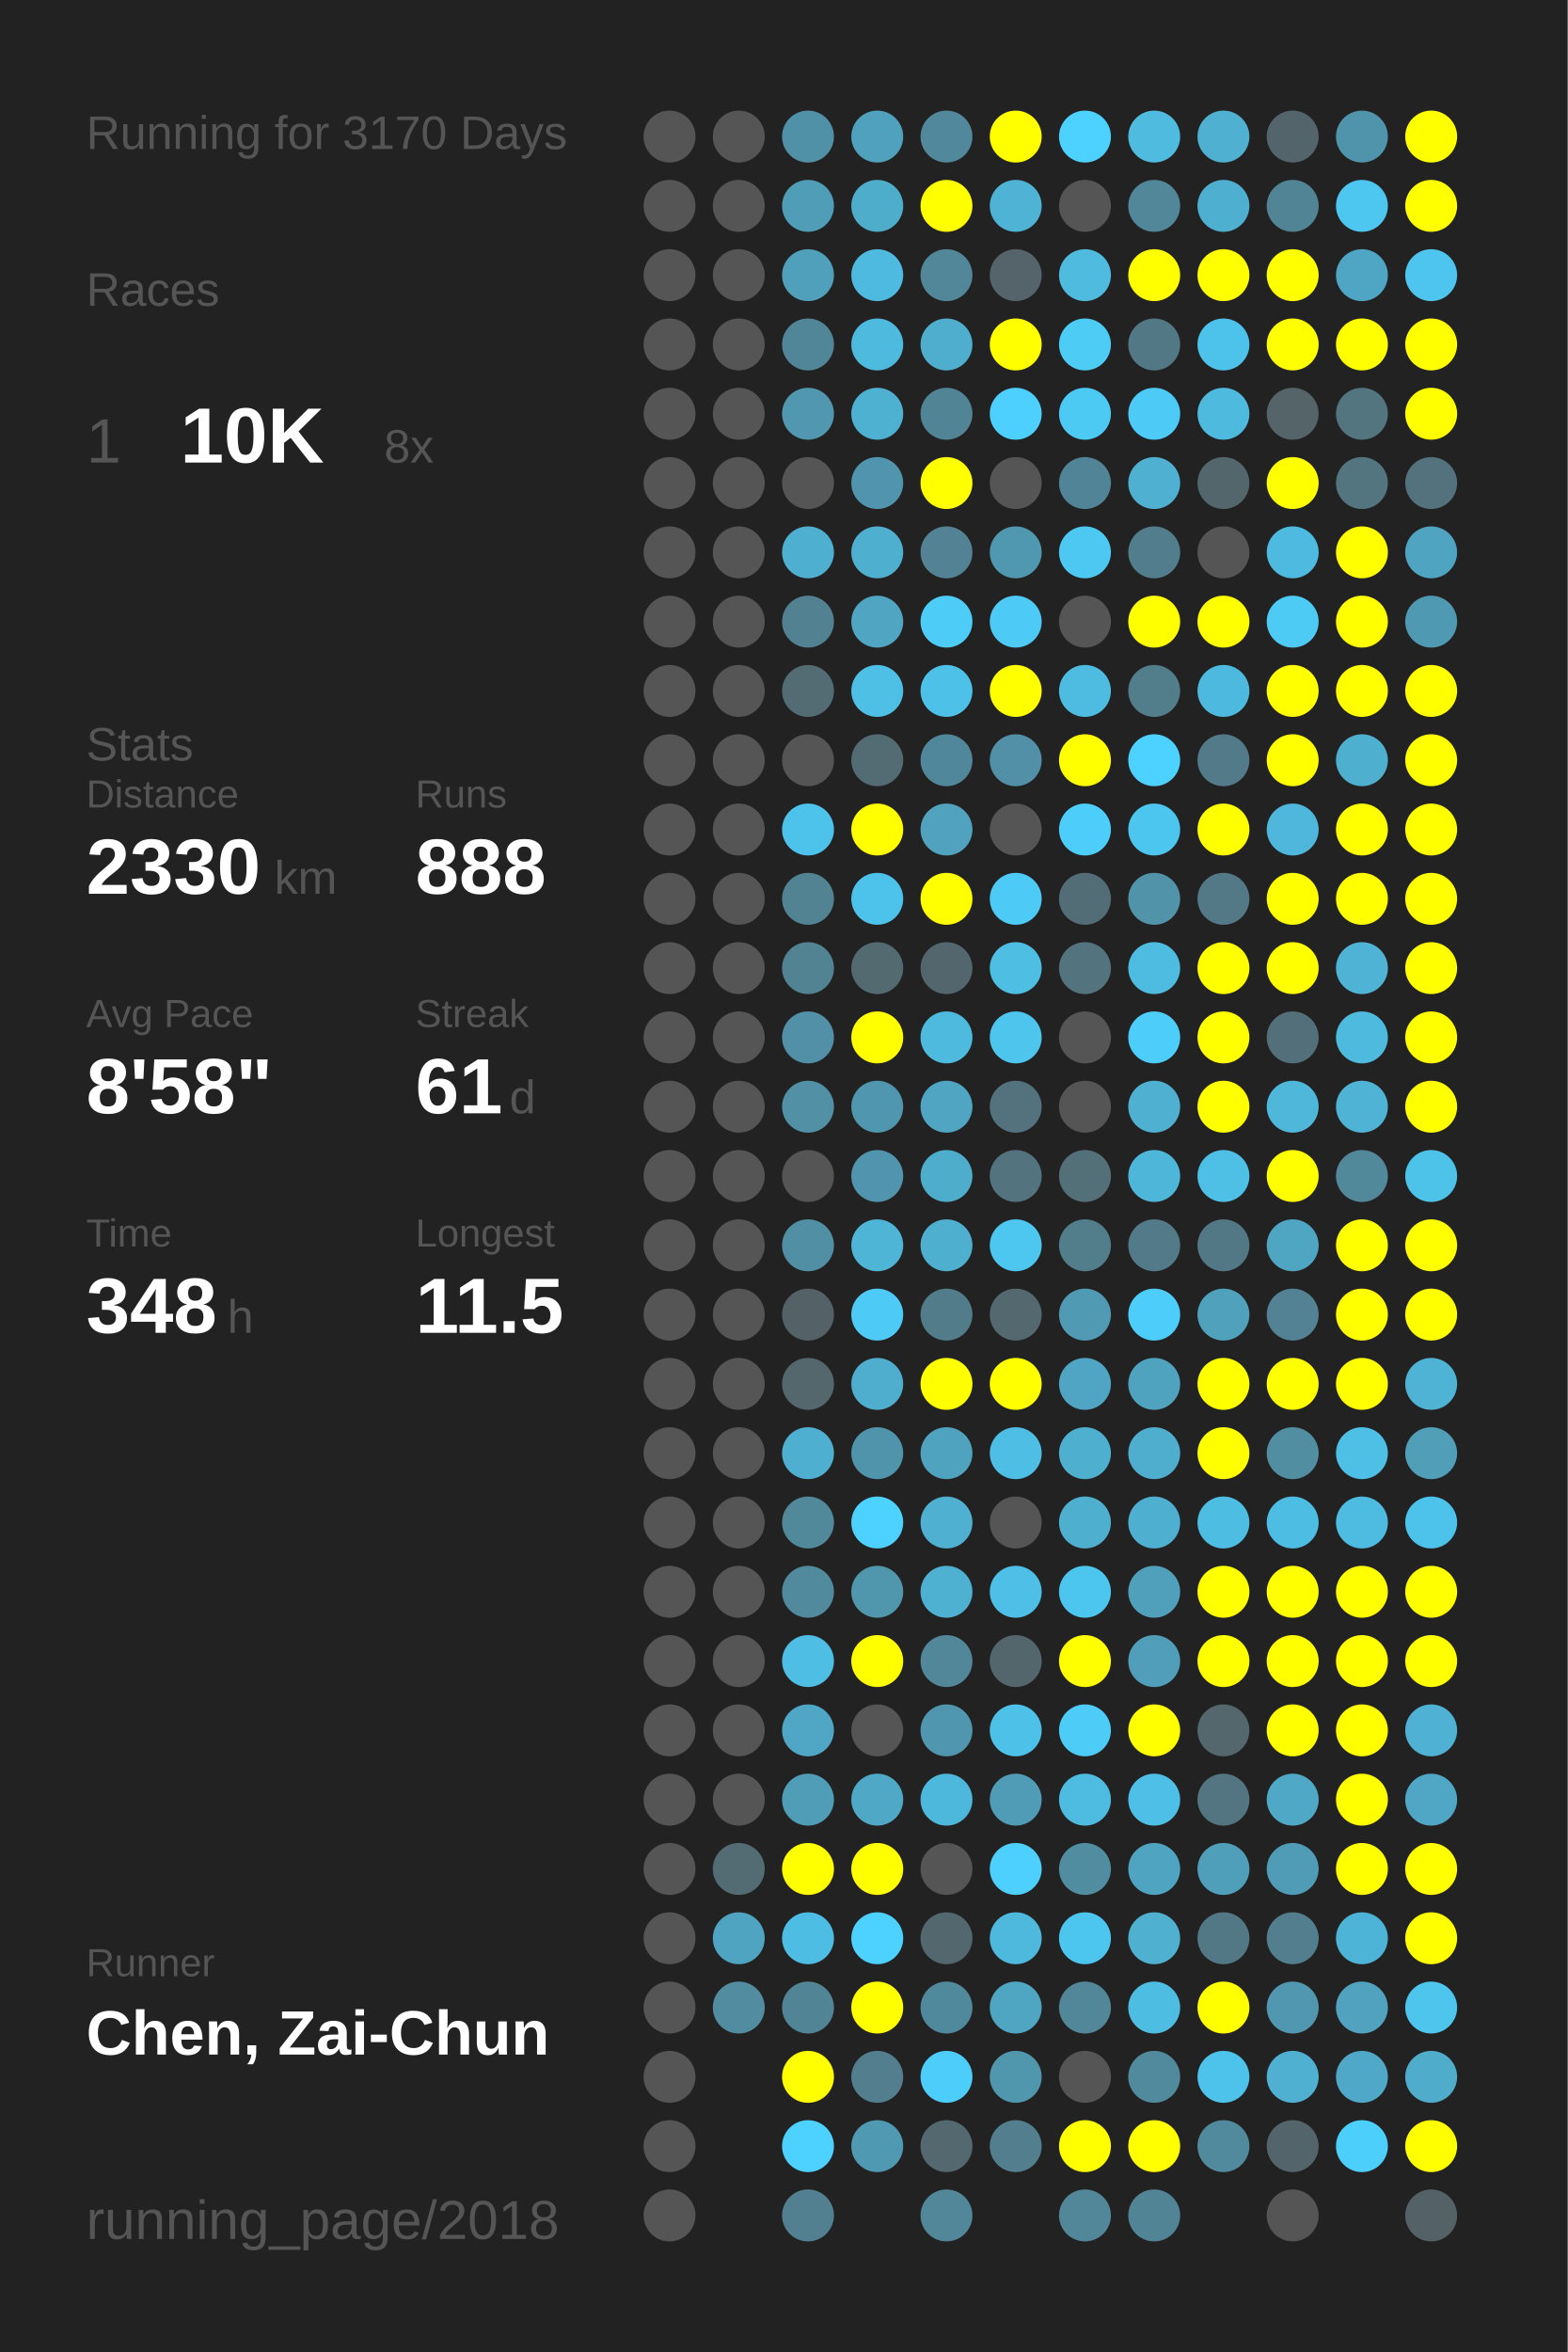
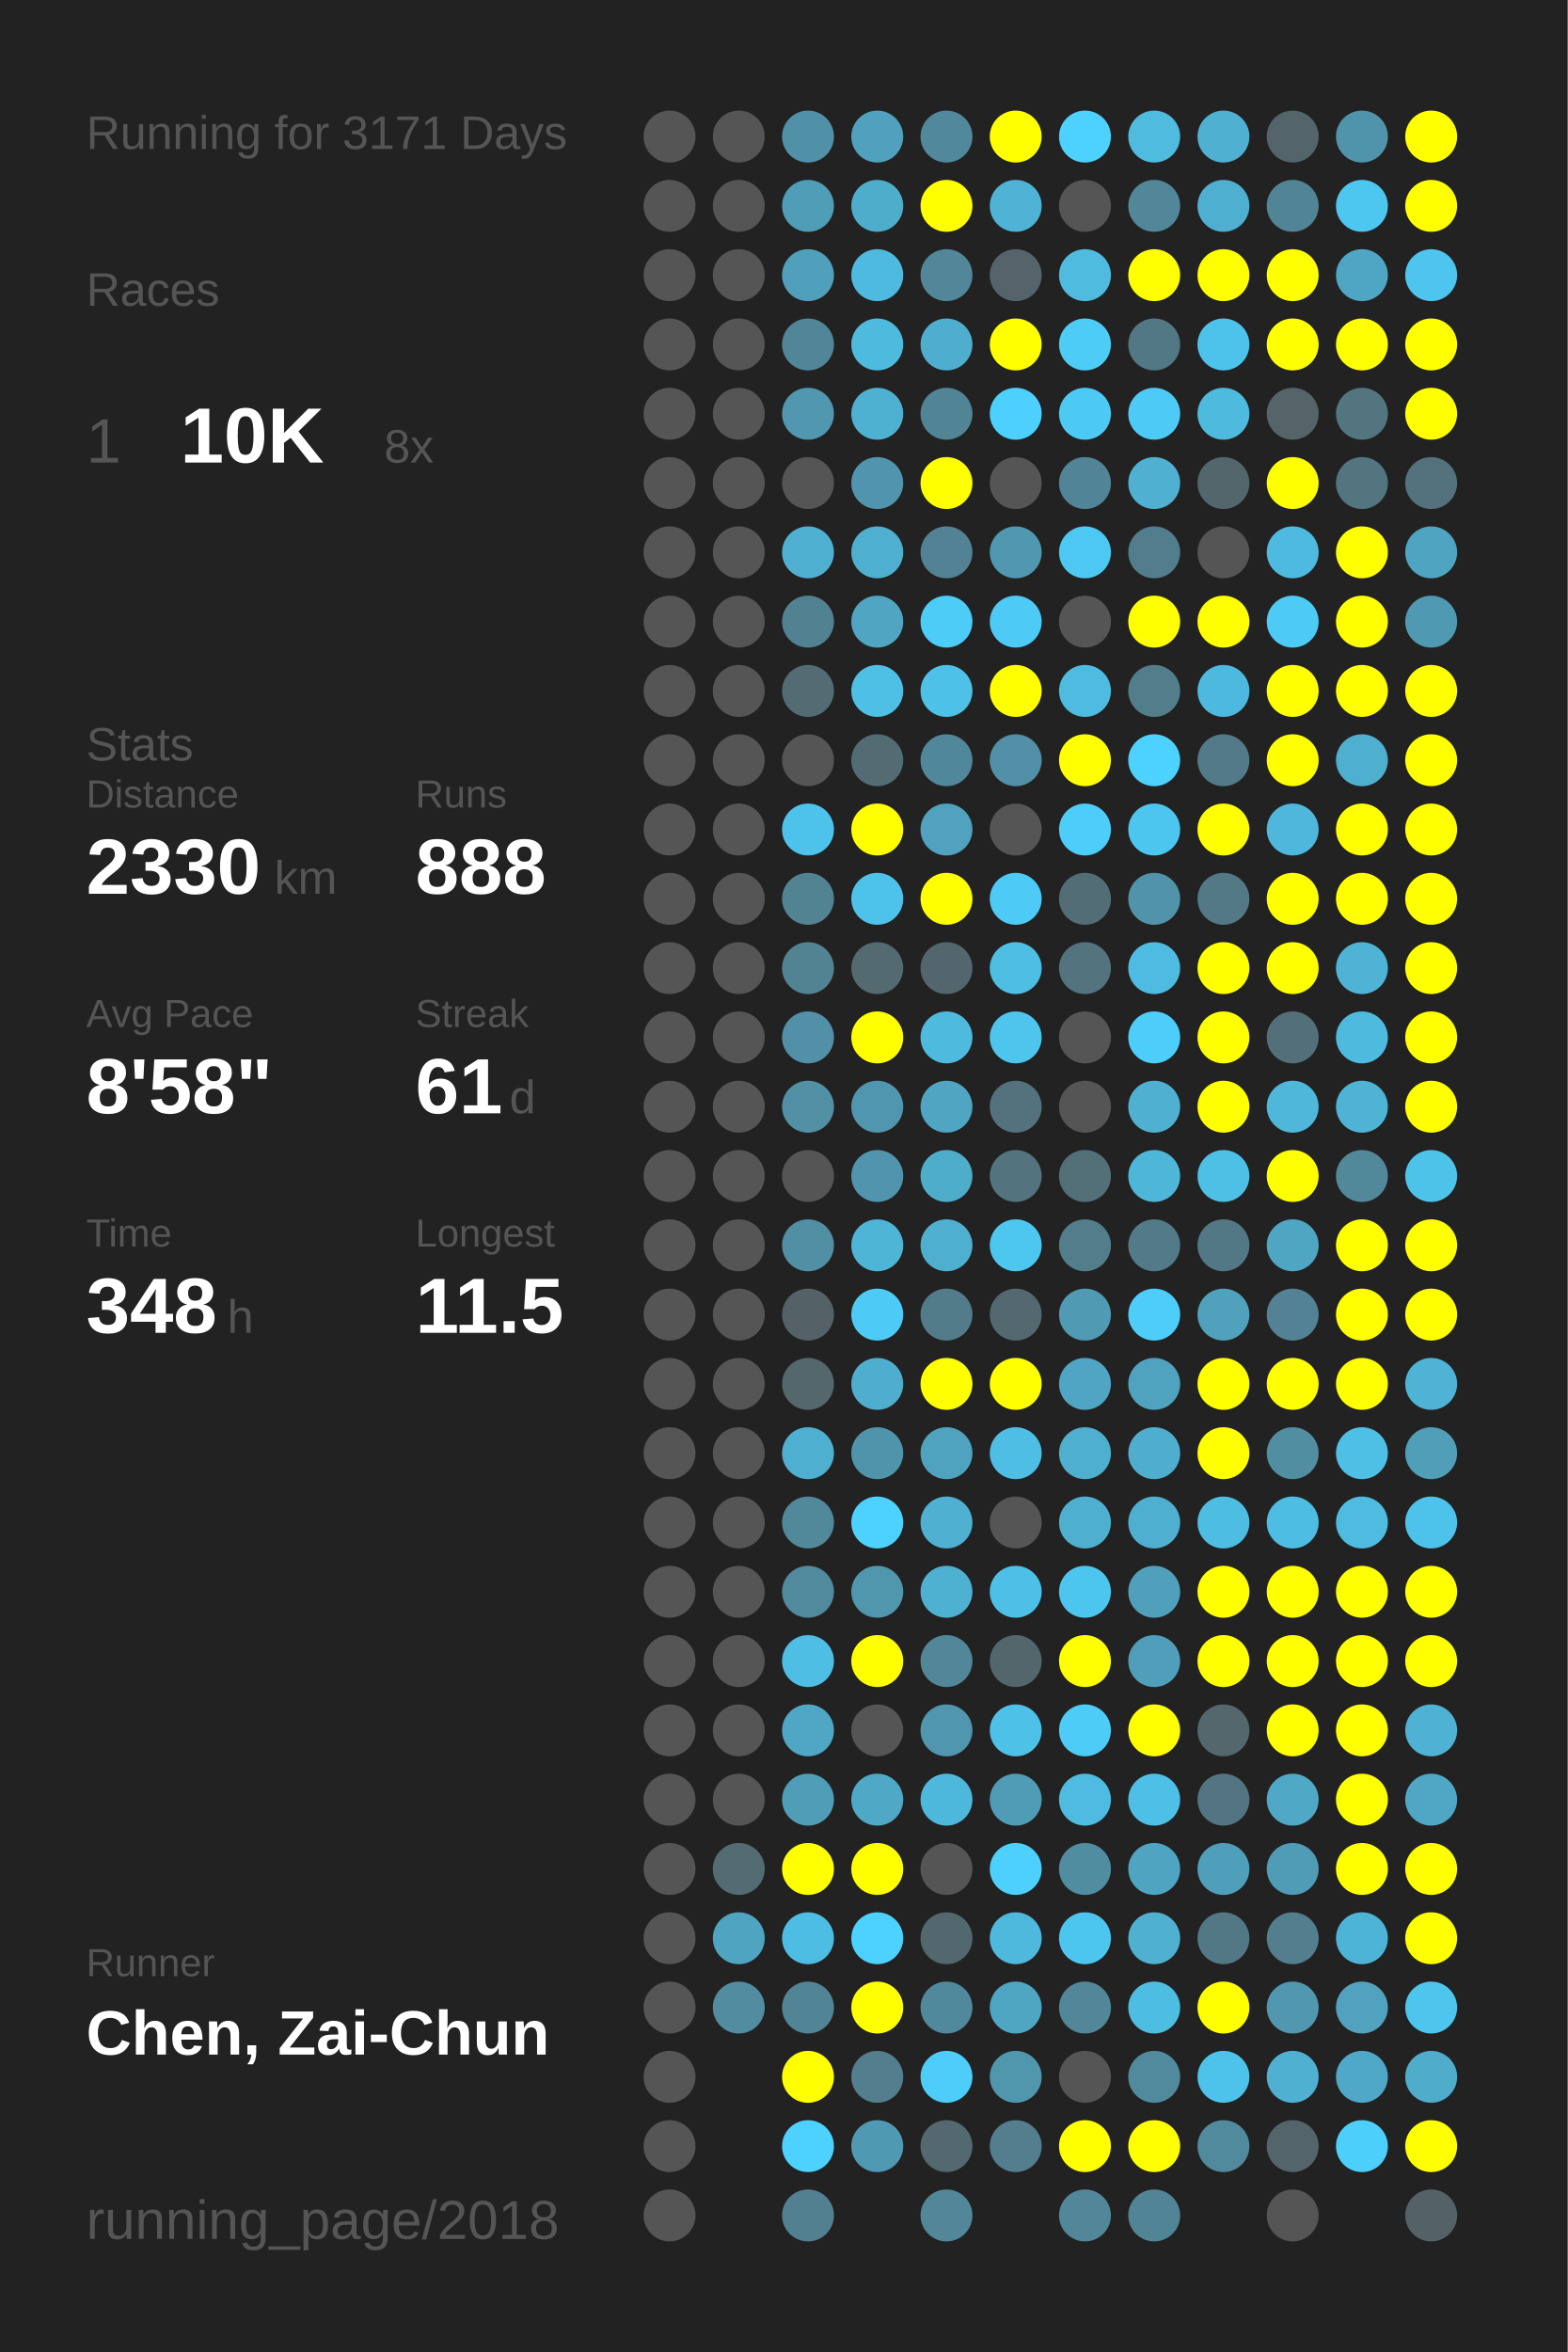
<svg xmlns="http://www.w3.org/2000/svg" baseProfile="full" height="300mm" version="1.1" viewBox="0,0,200,300" width="200mm">
  <defs />
  <rect fill="#222222" height="300" width="200" x="0" y="0" />
-   <text fill="#555555" style="font-size:6px; font-family:Arial;" x="11" y="19">Running for 3170 Days</text>
+   <text fill="#555555" style="font-size:6px; font-family:Arial;" x="11" y="19">Running for 3171 Days</text>
  <text fill="#555555" style="font-size:6px; font-family:Arial;" x="11" y="39">Races</text>
  <text fill="#555555" style="font-size:8px; font-family:Arial;" x="11" y="59">1</text>
  <text fill="#FFFFFF" style="font-size:10px; font-family:Arial; font-weight:bold;" x="23" y="59">10K</text>
  <text fill="#555555" style="font-size:6px; font-family:Arial;" x="49" y="59">8x</text>
  <text fill="#555555" style="font-size:6px; font-family:Arial;" x="11" y="97">Stats</text>
  <text fill="#555555" style="font-size:5px; font-family:Arial;" x="11" y="103">Distance</text>
  <text fill="#FFFFFF" style="font-size:10px; font-family:Arial; font-weight:bold;" x="11" y="114">2330</text>
  <text fill="#555555" style="font-size:6px; font-family:Arial;" x="35" y="114">km</text>
  <text fill="#555555" style="font-size:5px; font-family:Arial;" x="53" y="103">Runs</text>
  <text fill="#FFFFFF" style="font-size:10px; font-family:Arial; font-weight:bold;" x="53" y="114">888</text>
  <text fill="#555555" style="font-size:5px; font-family:Arial;" x="11" y="131">Avg Pace</text>
  <text fill="#FFFFFF" style="font-size:10px; font-family:Arial; font-weight:bold;" x="11" y="142">8'58"</text>
  <text fill="#555555" style="font-size:5px; font-family:Arial;" x="53" y="131">Streak</text>
  <text fill="#FFFFFF" style="font-size:10px; font-family:Arial; font-weight:bold;" x="53" y="142">61</text>
  <text fill="#555555" style="font-size:6px; font-family:Arial;" x="65" y="142">d</text>
  <text fill="#555555" style="font-size:5px; font-family:Arial;" x="11" y="159">Time</text>
  <text fill="#FFFFFF" style="font-size:10px; font-family:Arial; font-weight:bold;" x="11" y="170">348</text>
  <text fill="#555555" style="font-size:6px; font-family:Arial;" x="29" y="170">h</text>
  <text fill="#555555" style="font-size:5px; font-family:Arial;" x="53" y="159">Longest</text>
  <text fill="#FFFFFF" style="font-size:10px; font-family:Arial; font-weight:bold;" x="53" y="170">11.5</text>
  <text fill="#555555" style="font-size:5px; font-family:Arial;" x="11" y="252.065">Runner</text>
  <text fill="#FFFFFF" style="font-size:8px; font-family:Arial; font-weight:bold;" x="11" y="262.065">Chen, Zai-Chun</text>
  <text fill="#555555" style="font-size:7px; font-family:Arial;" x="11" y="285.581">running_page/2018</text>
  <circle cx="85.417" cy="17.419" fill="#555555" r="3.312" />
  <circle cx="85.417" cy="26.258" fill="#555555" r="3.312" />
  <circle cx="85.417" cy="35.097" fill="#555555" r="3.312" />
  <circle cx="85.417" cy="43.935" fill="#555555" r="3.312" />
  <circle cx="85.417" cy="52.774" fill="#555555" r="3.312" />
  <circle cx="85.417" cy="61.613" fill="#555555" r="3.312" />
  <circle cx="85.417" cy="70.452" fill="#555555" r="3.312" />
  <circle cx="85.417" cy="79.29" fill="#555555" r="3.312" />
  <circle cx="85.417" cy="88.129" fill="#555555" r="3.312" />
  <circle cx="85.417" cy="96.968" fill="#555555" r="3.312" />
  <circle cx="85.417" cy="105.806" fill="#555555" r="3.312" />
  <circle cx="85.417" cy="114.645" fill="#555555" r="3.312" />
  <circle cx="85.417" cy="123.484" fill="#555555" r="3.312" />
  <circle cx="85.417" cy="132.323" fill="#555555" r="3.312" />
  <circle cx="85.417" cy="141.161" fill="#555555" r="3.312" />
  <circle cx="85.417" cy="150" fill="#555555" r="3.312" />
  <circle cx="85.417" cy="158.839" fill="#555555" r="3.312" />
  <circle cx="85.417" cy="167.677" fill="#555555" r="3.312" />
  <circle cx="85.417" cy="176.516" fill="#555555" r="3.312" />
  <circle cx="85.417" cy="185.355" fill="#555555" r="3.312" />
  <circle cx="85.417" cy="194.194" fill="#555555" r="3.312" />
  <circle cx="85.417" cy="203.032" fill="#555555" r="3.312" />
  <circle cx="85.417" cy="211.871" fill="#555555" r="3.312" />
  <circle cx="85.417" cy="220.71" fill="#555555" r="3.312" />
  <circle cx="85.417" cy="229.548" fill="#555555" r="3.312" />
  <circle cx="85.417" cy="238.387" fill="#555555" r="3.312" />
  <circle cx="85.417" cy="247.226" fill="#555555" r="3.312" />
  <circle cx="85.417" cy="256.065" fill="#555555" r="3.312" />
  <circle cx="85.417" cy="264.903" fill="#555555" r="3.312" />
  <circle cx="85.417" cy="273.742" fill="#555555" r="3.312" />
  <circle cx="85.417" cy="282.581" fill="#555555" r="3.312" />
  <circle cx="94.25" cy="17.419" fill="#555555" r="3.312" />
  <circle cx="94.25" cy="26.258" fill="#555555" r="3.312" />
  <circle cx="94.25" cy="35.097" fill="#555555" r="3.312" />
  <circle cx="94.25" cy="43.935" fill="#555555" r="3.312" />
  <circle cx="94.25" cy="52.774" fill="#555555" r="3.312" />
  <circle cx="94.25" cy="61.613" fill="#555555" r="3.312" />
  <circle cx="94.25" cy="70.452" fill="#555555" r="3.312" />
  <circle cx="94.25" cy="79.29" fill="#555555" r="3.312" />
  <circle cx="94.25" cy="88.129" fill="#555555" r="3.312" />
  <circle cx="94.25" cy="96.968" fill="#555555" r="3.312" />
  <circle cx="94.25" cy="105.806" fill="#555555" r="3.312" />
  <circle cx="94.25" cy="114.645" fill="#555555" r="3.312" />
  <circle cx="94.25" cy="123.484" fill="#555555" r="3.312" />
  <circle cx="94.25" cy="132.323" fill="#555555" r="3.312" />
  <circle cx="94.25" cy="141.161" fill="#555555" r="3.312" />
  <circle cx="94.25" cy="150" fill="#555555" r="3.312" />
  <circle cx="94.25" cy="158.839" fill="#555555" r="3.312" />
  <circle cx="94.25" cy="167.677" fill="#555555" r="3.312" />
  <circle cx="94.25" cy="176.516" fill="#555555" r="3.312" />
  <circle cx="94.25" cy="185.355" fill="#555555" r="3.312" />
  <circle cx="94.25" cy="194.194" fill="#555555" r="3.312" />
  <circle cx="94.25" cy="203.032" fill="#555555" r="3.312" />
  <circle cx="94.25" cy="211.871" fill="#555555" r="3.312" />
  <circle cx="94.25" cy="220.71" fill="#555555" r="3.312" />
  <circle cx="94.25" cy="229.548" fill="#555555" r="3.312" />
  <circle cx="94.25" cy="238.387" fill="#536b73" r="3.312" />
  <circle cx="94.25" cy="247.226" fill="#4fa4c1" r="3.312" />
  <circle cx="94.25" cy="256.065" fill="#518ca1" r="3.312" />
  <circle cx="103.083" cy="17.419" fill="#5191a7" r="3.312" />
  <circle cx="103.083" cy="26.258" fill="#509db7" r="3.312" />
  <circle cx="103.083" cy="35.097" fill="#50a0bb" r="3.312" />
  <circle cx="103.083" cy="43.935" fill="#518698" r="3.312" />
  <circle cx="103.083" cy="52.774" fill="#5097af" r="3.312" />
  <circle cx="103.083" cy="61.613" fill="#555555" r="3.312" />
  <circle cx="103.083" cy="70.452" fill="#4fafd0" r="3.312" />
  <circle cx="103.083" cy="79.29" fill="#528292" r="3.312" />
  <circle cx="103.083" cy="88.129" fill="#536b73" r="3.312" />
  <circle cx="103.083" cy="96.968" fill="#555555" r="3.312" />
  <circle cx="103.083" cy="105.806" fill="#4dc3eb" r="3.312" />
  <circle cx="103.083" cy="114.645" fill="#528393" r="3.312" />
  <circle cx="103.083" cy="123.484" fill="#528393" r="3.312" />
  <circle cx="103.083" cy="132.323" fill="#5190a6" r="3.312" />
  <circle cx="103.083" cy="141.161" fill="#5190a5" r="3.312" />
  <circle cx="103.083" cy="150" fill="#555555" r="3.312" />
  <circle cx="103.083" cy="158.839" fill="#518fa4" r="3.312" />
  <circle cx="103.083" cy="167.677" fill="#546166" r="3.312" />
  <circle cx="103.083" cy="176.516" fill="#53676d" r="3.312" />
  <circle cx="103.083" cy="185.355" fill="#4fafd0" r="3.312" />
  <circle cx="103.083" cy="194.194" fill="#51889a" r="3.312" />
  <circle cx="103.083" cy="203.032" fill="#518a9d" r="3.312" />
  <circle cx="103.083" cy="211.871" fill="#4ebee4" r="3.312" />
  <circle cx="103.083" cy="220.71" fill="#4fa7c5" r="3.312" />
  <circle cx="103.083" cy="229.548" fill="#509db7" r="3.312" />
  <circle cx="103.083" cy="238.387" fill="#FFFF00" r="3.312" />
  <circle cx="103.083" cy="247.226" fill="#4ebde3" r="3.312" />
  <circle cx="103.083" cy="256.065" fill="#518596" r="3.312" />
  <circle cx="103.083" cy="264.903" fill="#FFFF00" r="3.312" />
  <circle cx="103.083" cy="273.742" fill="#4dd1fe" r="3.312" />
  <circle cx="103.083" cy="282.581" fill="#528090" r="3.312" />
  <circle cx="111.917" cy="17.419" fill="#50a1bd" r="3.312" />
  <circle cx="111.917" cy="26.258" fill="#4fadcc" r="3.312" />
  <circle cx="111.917" cy="35.097" fill="#4ebadf" r="3.312" />
  <circle cx="111.917" cy="43.935" fill="#4ebade" r="3.312" />
  <circle cx="111.917" cy="52.774" fill="#4fb1d2" r="3.312" />
  <circle cx="111.917" cy="61.613" fill="#5095ad" r="3.312" />
  <circle cx="111.917" cy="70.452" fill="#4fafcf" r="3.312" />
  <circle cx="111.917" cy="79.29" fill="#4fa5c2" r="3.312" />
  <circle cx="111.917" cy="88.129" fill="#4ebfe5" r="3.312" />
  <circle cx="111.917" cy="96.968" fill="#536c74" r="3.312" />
  <circle cx="111.917" cy="105.806" fill="#FFFF00" r="3.312" />
  <circle cx="111.917" cy="114.645" fill="#4dc3eb" r="3.312" />
  <circle cx="111.917" cy="123.484" fill="#536a71" r="3.312" />
  <circle cx="111.917" cy="132.323" fill="#FFFF00" r="3.312" />
  <circle cx="111.917" cy="141.161" fill="#5096ae" r="3.312" />
  <circle cx="111.917" cy="150" fill="#5095ad" r="3.312" />
  <circle cx="111.917" cy="158.839" fill="#4eb5d7" r="3.312" />
  <circle cx="111.917" cy="167.677" fill="#4dcbf6" r="3.312" />
  <circle cx="111.917" cy="176.516" fill="#4fadcd" r="3.312" />
  <circle cx="111.917" cy="185.355" fill="#5094ab" r="3.312" />
  <circle cx="111.917" cy="194.194" fill="#4dd1fe" r="3.312" />
  <circle cx="111.917" cy="203.032" fill="#5096ad" r="3.312" />
  <circle cx="111.917" cy="211.871" fill="#FFFF00" r="3.312" />
  <circle cx="111.917" cy="220.71" fill="#555555" r="3.312" />
  <circle cx="111.917" cy="229.548" fill="#4fa8c6" r="3.312" />
  <circle cx="111.917" cy="238.387" fill="#FFFF00" r="3.312" />
  <circle cx="111.917" cy="247.226" fill="#4dd1fe" r="3.312" />
  <circle cx="111.917" cy="256.065" fill="#FFFF00" r="3.312" />
  <circle cx="111.917" cy="264.903" fill="#527e8d" r="3.312" />
  <circle cx="111.917" cy="273.742" fill="#5099b2" r="3.312" />
  <circle cx="120.75" cy="17.419" fill="#51889b" r="3.312" />
  <circle cx="120.75" cy="26.258" fill="#FFFF00" r="3.312" />
  <circle cx="120.75" cy="35.097" fill="#518799" r="3.312" />
  <circle cx="120.75" cy="43.935" fill="#4faece" r="3.312" />
  <circle cx="120.75" cy="52.774" fill="#518596" r="3.312" />
  <circle cx="120.75" cy="61.613" fill="#FFFF00" r="3.312" />
  <circle cx="120.75" cy="70.452" fill="#528293" r="3.312" />
  <circle cx="120.75" cy="79.29" fill="#4dccf7" r="3.312" />
  <circle cx="120.75" cy="88.129" fill="#4ec1e8" r="3.312" />
  <circle cx="120.75" cy="96.968" fill="#51879a" r="3.312" />
  <circle cx="120.75" cy="105.806" fill="#50a2be" r="3.312" />
  <circle cx="120.75" cy="114.645" fill="#FFFF00" r="3.312" />
  <circle cx="120.75" cy="123.484" fill="#53666d" r="3.312" />
  <circle cx="120.75" cy="132.323" fill="#4ebade" r="3.312" />
  <circle cx="120.75" cy="141.161" fill="#4fa5c2" r="3.312" />
  <circle cx="120.75" cy="150" fill="#4fadcc" r="3.312" />
  <circle cx="120.75" cy="158.839" fill="#4fafcf" r="3.312" />
  <circle cx="120.75" cy="167.677" fill="#527c8a" r="3.312" />
  <circle cx="120.75" cy="176.516" fill="#FFFF00" r="3.312" />
  <circle cx="120.75" cy="185.355" fill="#4fa3bf" r="3.312" />
  <circle cx="120.75" cy="194.194" fill="#4fb0d1" r="3.312" />
  <circle cx="120.75" cy="203.032" fill="#4fb1d2" r="3.312" />
  <circle cx="120.75" cy="211.871" fill="#518799" r="3.312" />
  <circle cx="120.75" cy="220.71" fill="#5096ae" r="3.312" />
  <circle cx="120.75" cy="229.548" fill="#4eb8dc" r="3.312" />
  <circle cx="120.75" cy="238.387" fill="#555555" r="3.312" />
  <circle cx="120.75" cy="247.226" fill="#53676e" r="3.312" />
  <circle cx="120.75" cy="256.065" fill="#51899c" r="3.312" />
  <circle cx="120.75" cy="264.903" fill="#4dcdf9" r="3.312" />
  <circle cx="120.75" cy="273.742" fill="#53686f" r="3.312" />
  <circle cx="120.75" cy="282.581" fill="#518799" r="3.312" />
  <circle cx="129.583" cy="17.419" fill="#FFFF00" r="3.312" />
  <circle cx="129.583" cy="26.258" fill="#4eb3d5" r="3.312" />
  <circle cx="129.583" cy="35.097" fill="#54646a" r="3.312" />
  <circle cx="129.583" cy="43.935" fill="#FFFF00" r="3.312" />
  <circle cx="129.583" cy="52.774" fill="#4dd0fd" r="3.312" />
  <circle cx="129.583" cy="61.613" fill="#555555" r="3.312" />
  <circle cx="129.583" cy="70.452" fill="#5097b0" r="3.312" />
  <circle cx="129.583" cy="79.29" fill="#4dcaf5" r="3.312" />
  <circle cx="129.583" cy="88.129" fill="#FFFF00" r="3.312" />
  <circle cx="129.583" cy="96.968" fill="#5190a6" r="3.312" />
  <circle cx="129.583" cy="105.806" fill="#555555" r="3.312" />
  <circle cx="129.583" cy="114.645" fill="#4dcbf6" r="3.312" />
  <circle cx="129.583" cy="123.484" fill="#4ebee3" r="3.312" />
  <circle cx="129.583" cy="132.323" fill="#4dc5ed" r="3.312" />
  <circle cx="129.583" cy="141.161" fill="#53727d" r="3.312" />
  <circle cx="129.583" cy="150" fill="#53737e" r="3.312" />
  <circle cx="129.583" cy="158.839" fill="#4dc7f0" r="3.312" />
  <circle cx="129.583" cy="167.677" fill="#53686f" r="3.312" />
  <circle cx="129.583" cy="176.516" fill="#FFFF00" r="3.312" />
  <circle cx="129.583" cy="185.355" fill="#4ebee4" r="3.312" />
  <circle cx="129.583" cy="194.194" fill="#555555" r="3.312" />
  <circle cx="129.583" cy="203.032" fill="#4ec0e7" r="3.312" />
  <circle cx="129.583" cy="211.871" fill="#53666c" r="3.312" />
  <circle cx="129.583" cy="220.71" fill="#4ec1e8" r="3.312" />
  <circle cx="129.583" cy="229.548" fill="#509cb6" r="3.312" />
  <circle cx="129.583" cy="238.387" fill="#4dd0fd" r="3.312" />
  <circle cx="129.583" cy="247.226" fill="#4eb9dd" r="3.312" />
  <circle cx="129.583" cy="256.065" fill="#4fa6c3" r="3.312" />
  <circle cx="129.583" cy="264.903" fill="#5096ad" r="3.312" />
  <circle cx="129.583" cy="273.742" fill="#527e8d" r="3.312" />
  <circle cx="138.417" cy="17.419" fill="#4dd1fe" r="3.312" />
  <circle cx="138.417" cy="26.258" fill="#555555" r="3.312" />
  <circle cx="138.417" cy="35.097" fill="#4ebbdf" r="3.312" />
  <circle cx="138.417" cy="43.935" fill="#4dccf6" r="3.312" />
  <circle cx="138.417" cy="52.774" fill="#4dcaf4" r="3.312" />
  <circle cx="138.417" cy="61.613" fill="#518496" r="3.312" />
  <circle cx="138.417" cy="70.452" fill="#4dc8f2" r="3.312" />
  <circle cx="138.417" cy="79.29" fill="#555555" r="3.312" />
  <circle cx="138.417" cy="88.129" fill="#4ebce1" r="3.312" />
  <circle cx="138.417" cy="96.968" fill="#FFFF00" r="3.312" />
  <circle cx="138.417" cy="105.806" fill="#4dcdf9" r="3.312" />
  <circle cx="138.417" cy="114.645" fill="#536d76" r="3.312" />
  <circle cx="138.417" cy="123.484" fill="#53737e" r="3.312" />
  <circle cx="138.417" cy="132.323" fill="#555555" r="3.312" />
  <circle cx="138.417" cy="141.161" fill="#555555" r="3.312" />
  <circle cx="138.417" cy="150" fill="#537079" r="3.312" />
  <circle cx="138.417" cy="158.839" fill="#527d8b" r="3.312" />
  <circle cx="138.417" cy="167.677" fill="#509ab3" r="3.312" />
  <circle cx="138.417" cy="176.516" fill="#4fa5c3" r="3.312" />
  <circle cx="138.417" cy="185.355" fill="#4fafcf" r="3.312" />
  <circle cx="138.417" cy="194.194" fill="#4fafcf" r="3.312" />
  <circle cx="138.417" cy="203.032" fill="#4dc6ef" r="3.312" />
  <circle cx="138.417" cy="211.871" fill="#FFFF00" r="3.312" />
  <circle cx="138.417" cy="220.71" fill="#4dccf7" r="3.312" />
  <circle cx="138.417" cy="229.548" fill="#4ebbe0" r="3.312" />
  <circle cx="138.417" cy="238.387" fill="#518da1" r="3.312" />
  <circle cx="138.417" cy="247.226" fill="#4dc6ef" r="3.312" />
  <circle cx="138.417" cy="256.065" fill="#518799" r="3.312" />
  <circle cx="138.417" cy="264.903" fill="#555555" r="3.312" />
  <circle cx="138.417" cy="273.742" fill="#FFFF00" r="3.312" />
  <circle cx="138.417" cy="282.581" fill="#518799" r="3.312" />
  <circle cx="147.25" cy="17.419" fill="#4ebbdf" r="3.312" />
  <circle cx="147.25" cy="26.258" fill="#518799" r="3.312" />
  <circle cx="147.25" cy="35.097" fill="#FFFF00" r="3.312" />
  <circle cx="147.25" cy="43.935" fill="#527885" r="3.312" />
  <circle cx="147.25" cy="52.774" fill="#4dcbf6" r="3.312" />
  <circle cx="147.25" cy="61.613" fill="#4fb0d1" r="3.312" />
  <circle cx="147.25" cy="70.452" fill="#527d8c" r="3.312" />
  <circle cx="147.25" cy="79.29" fill="#FFFF00" r="3.312" />
  <circle cx="147.25" cy="88.129" fill="#527d8b" r="3.312" />
  <circle cx="147.25" cy="96.968" fill="#4dd1fe" r="3.312" />
  <circle cx="147.25" cy="105.806" fill="#4dc6ef" r="3.312" />
  <circle cx="147.25" cy="114.645" fill="#5193a9" r="3.312" />
  <circle cx="147.25" cy="123.484" fill="#4ebce1" r="3.312" />
  <circle cx="147.25" cy="132.323" fill="#4dcdf9" r="3.312" />
  <circle cx="147.25" cy="141.161" fill="#4fb0d1" r="3.312" />
  <circle cx="147.25" cy="150" fill="#4eb6d9" r="3.312" />
  <circle cx="147.25" cy="158.839" fill="#527a88" r="3.312" />
  <circle cx="147.25" cy="167.677" fill="#4dcefa" r="3.312" />
  <circle cx="147.25" cy="176.516" fill="#4fa3bf" r="3.312" />
  <circle cx="147.25" cy="185.355" fill="#4faece" r="3.312" />
  <circle cx="147.25" cy="194.194" fill="#4fafd0" r="3.312" />
  <circle cx="147.25" cy="203.032" fill="#50a0bc" r="3.312" />
  <circle cx="147.25" cy="211.871" fill="#509eb9" r="3.312" />
  <circle cx="147.25" cy="220.71" fill="#FFFF00" r="3.312" />
  <circle cx="147.25" cy="229.548" fill="#4ebfe6" r="3.312" />
  <circle cx="147.25" cy="238.387" fill="#4fa4c1" r="3.312" />
  <circle cx="147.25" cy="247.226" fill="#4fb0d0" r="3.312" />
  <circle cx="147.25" cy="256.065" fill="#4ebde2" r="3.312" />
  <circle cx="147.25" cy="264.903" fill="#518a9d" r="3.312" />
  <circle cx="147.25" cy="273.742" fill="#FFFF00" r="3.312" />
  <circle cx="147.25" cy="282.581" fill="#518596" r="3.312" />
  <circle cx="156.083" cy="17.419" fill="#4fb0d2" r="3.312" />
  <circle cx="156.083" cy="26.258" fill="#4fafd0" r="3.312" />
  <circle cx="156.083" cy="35.097" fill="#FFFF00" r="3.312" />
  <circle cx="156.083" cy="43.935" fill="#4dc3eb" r="3.312" />
  <circle cx="156.083" cy="52.774" fill="#4ebade" r="3.312" />
  <circle cx="156.083" cy="61.613" fill="#53666c" r="3.312" />
  <circle cx="156.083" cy="70.452" fill="#555555" r="3.312" />
  <circle cx="156.083" cy="79.29" fill="#FFFF00" r="3.312" />
  <circle cx="156.083" cy="88.129" fill="#4eb9de" r="3.312" />
  <circle cx="156.083" cy="96.968" fill="#527a88" r="3.312" />
  <circle cx="156.083" cy="105.806" fill="#FFFF00" r="3.312" />
  <circle cx="156.083" cy="114.645" fill="#527985" r="3.312" />
  <circle cx="156.083" cy="123.484" fill="#FFFF00" r="3.312" />
  <circle cx="156.083" cy="132.323" fill="#FFFF00" r="3.312" />
  <circle cx="156.083" cy="141.161" fill="#FFFF00" r="3.312" />
  <circle cx="156.083" cy="150" fill="#4ebfe5" r="3.312" />
  <circle cx="156.083" cy="158.839" fill="#527885" r="3.312" />
  <circle cx="156.083" cy="167.677" fill="#50a1bc" r="3.312" />
  <circle cx="156.083" cy="176.516" fill="#FFFF00" r="3.312" />
  <circle cx="156.083" cy="185.355" fill="#FFFF00" r="3.312" />
  <circle cx="156.083" cy="194.194" fill="#4ebde2" r="3.312" />
  <circle cx="156.083" cy="203.032" fill="#FFFF00" r="3.312" />
  <circle cx="156.083" cy="211.871" fill="#FFFF00" r="3.312" />
  <circle cx="156.083" cy="220.71" fill="#53676d" r="3.312" />
  <circle cx="156.083" cy="229.548" fill="#527581" r="3.312" />
  <circle cx="156.083" cy="238.387" fill="#509fba" r="3.312" />
  <circle cx="156.083" cy="247.226" fill="#527885" r="3.312" />
  <circle cx="156.083" cy="256.065" fill="#FFFF00" r="3.312" />
  <circle cx="156.083" cy="264.903" fill="#4dc2ea" r="3.312" />
  <circle cx="156.083" cy="273.742" fill="#518a9d" r="3.312" />
  <circle cx="164.917" cy="17.419" fill="#53656b" r="3.312" />
  <circle cx="164.917" cy="26.258" fill="#518596" r="3.312" />
  <circle cx="164.917" cy="35.097" fill="#FFFF00" r="3.312" />
  <circle cx="164.917" cy="43.935" fill="#FFFF00" r="3.312" />
  <circle cx="164.917" cy="52.774" fill="#546469" r="3.312" />
  <circle cx="164.917" cy="61.613" fill="#FFFF00" r="3.312" />
  <circle cx="164.917" cy="70.452" fill="#4ebadf" r="3.312" />
  <circle cx="164.917" cy="79.29" fill="#4dcbf5" r="3.312" />
  <circle cx="164.917" cy="88.129" fill="#FFFF00" r="3.312" />
  <circle cx="164.917" cy="96.968" fill="#FFFF00" r="3.312" />
  <circle cx="164.917" cy="105.806" fill="#4eb7db" r="3.312" />
  <circle cx="164.917" cy="114.645" fill="#FFFF00" r="3.312" />
  <circle cx="164.917" cy="123.484" fill="#FFFF00" r="3.312" />
  <circle cx="164.917" cy="132.323" fill="#53707a" r="3.312" />
  <circle cx="164.917" cy="141.161" fill="#4eb7da" r="3.312" />
  <circle cx="164.917" cy="150" fill="#FFFF00" r="3.312" />
  <circle cx="164.917" cy="158.839" fill="#4fa6c3" r="3.312" />
  <circle cx="164.917" cy="167.677" fill="#528293" r="3.312" />
  <circle cx="164.917" cy="176.516" fill="#FFFF00" r="3.312" />
  <circle cx="164.917" cy="185.355" fill="#518ea2" r="3.312" />
  <circle cx="164.917" cy="194.194" fill="#4ebde3" r="3.312" />
  <circle cx="164.917" cy="203.032" fill="#FFFF00" r="3.312" />
  <circle cx="164.917" cy="211.871" fill="#FFFF00" r="3.312" />
  <circle cx="164.917" cy="220.71" fill="#FFFF00" r="3.312" />
  <circle cx="164.917" cy="229.548" fill="#4fa8c6" r="3.312" />
  <circle cx="164.917" cy="238.387" fill="#509bb5" r="3.312" />
  <circle cx="164.917" cy="247.226" fill="#527e8d" r="3.312" />
  <circle cx="164.917" cy="256.065" fill="#5097af" r="3.312" />
  <circle cx="164.917" cy="264.903" fill="#4fb0d1" r="3.312" />
  <circle cx="164.917" cy="273.742" fill="#53656b" r="3.312" />
  <circle cx="164.917" cy="282.581" fill="#555555" r="3.312" />
  <circle cx="173.75" cy="17.419" fill="#5094ab" r="3.312" />
  <circle cx="173.75" cy="26.258" fill="#4dc7f0" r="3.312" />
  <circle cx="173.75" cy="35.097" fill="#4fa6c4" r="3.312" />
  <circle cx="173.75" cy="43.935" fill="#FFFF00" r="3.312" />
  <circle cx="173.75" cy="52.774" fill="#527580" r="3.312" />
  <circle cx="173.75" cy="61.613" fill="#527580" r="3.312" />
  <circle cx="173.75" cy="70.452" fill="#FFFF00" r="3.312" />
  <circle cx="173.75" cy="79.29" fill="#FFFF00" r="3.312" />
  <circle cx="173.75" cy="88.129" fill="#FFFF00" r="3.312" />
  <circle cx="173.75" cy="96.968" fill="#4fafcf" r="3.312" />
  <circle cx="173.75" cy="105.806" fill="#FFFF00" r="3.312" />
  <circle cx="173.75" cy="114.645" fill="#FFFF00" r="3.312" />
  <circle cx="173.75" cy="123.484" fill="#4eb3d5" r="3.312" />
  <circle cx="173.75" cy="132.323" fill="#4ebade" r="3.312" />
  <circle cx="173.75" cy="141.161" fill="#4eb3d5" r="3.312" />
  <circle cx="173.75" cy="150" fill="#51889a" r="3.312" />
  <circle cx="173.75" cy="158.839" fill="#FFFF00" r="3.312" />
  <circle cx="173.75" cy="167.677" fill="#FFFF00" r="3.312" />
  <circle cx="173.75" cy="176.516" fill="#FFFF00" r="3.312" />
  <circle cx="173.75" cy="185.355" fill="#4ebfe5" r="3.312" />
  <circle cx="173.75" cy="194.194" fill="#4ebce1" r="3.312" />
  <circle cx="173.75" cy="203.032" fill="#FFFF00" r="3.312" />
  <circle cx="173.75" cy="211.871" fill="#FFFF00" r="3.312" />
  <circle cx="173.75" cy="220.71" fill="#FFFF00" r="3.312" />
  <circle cx="173.75" cy="229.548" fill="#FFFF00" r="3.312" />
  <circle cx="173.75" cy="238.387" fill="#FFFF00" r="3.312" />
  <circle cx="173.75" cy="247.226" fill="#4eb4d7" r="3.312" />
  <circle cx="173.75" cy="256.065" fill="#50a2be" r="3.312" />
  <circle cx="173.75" cy="264.903" fill="#4fa8c7" r="3.312" />
  <circle cx="173.75" cy="273.742" fill="#4dcffb" r="3.312" />
  <circle cx="182.583" cy="17.419" fill="#FFFF00" r="3.312" />
  <circle cx="182.583" cy="26.258" fill="#FFFF00" r="3.312" />
  <circle cx="182.583" cy="35.097" fill="#4dc5ee" r="3.312" />
  <circle cx="182.583" cy="43.935" fill="#FFFF00" r="3.312" />
  <circle cx="182.583" cy="52.774" fill="#FFFF00" r="3.312" />
  <circle cx="182.583" cy="61.613" fill="#53727d" r="3.312" />
  <circle cx="182.583" cy="70.452" fill="#4fa4c1" r="3.312" />
  <circle cx="182.583" cy="79.29" fill="#5099b2" r="3.312" />
  <circle cx="182.583" cy="88.129" fill="#FFFF00" r="3.312" />
  <circle cx="182.583" cy="96.968" fill="#FFFF00" r="3.312" />
  <circle cx="182.583" cy="105.806" fill="#FFFF00" r="3.312" />
  <circle cx="182.583" cy="114.645" fill="#FFFF00" r="3.312" />
  <circle cx="182.583" cy="123.484" fill="#FFFF00" r="3.312" />
  <circle cx="182.583" cy="132.323" fill="#FFFF00" r="3.312" />
  <circle cx="182.583" cy="141.161" fill="#FFFF00" r="3.312" />
  <circle cx="182.583" cy="150" fill="#4dc3ea" r="3.312" />
  <circle cx="182.583" cy="158.839" fill="#FFFF00" r="3.312" />
  <circle cx="182.583" cy="167.677" fill="#FFFF00" r="3.312" />
  <circle cx="182.583" cy="176.516" fill="#4eb3d5" r="3.312" />
  <circle cx="182.583" cy="185.355" fill="#509eb8" r="3.312" />
  <circle cx="182.583" cy="194.194" fill="#4dc3eb" r="3.312" />
  <circle cx="182.583" cy="203.032" fill="#FFFF00" r="3.312" />
  <circle cx="182.583" cy="211.871" fill="#FFFF00" r="3.312" />
  <circle cx="182.583" cy="220.71" fill="#4fb2d4" r="3.312" />
  <circle cx="182.583" cy="229.548" fill="#4fa7c5" r="3.312" />
  <circle cx="182.583" cy="238.387" fill="#FFFF00" r="3.312" />
  <circle cx="182.583" cy="247.226" fill="#FFFF00" r="3.312" />
  <circle cx="182.583" cy="256.065" fill="#4dc5ed" r="3.312" />
  <circle cx="182.583" cy="264.903" fill="#4faccb" r="3.312" />
  <circle cx="182.583" cy="273.742" fill="#FFFF00" r="3.312" />
  <circle cx="182.583" cy="282.581" fill="#546267" r="3.312" />
</svg>
